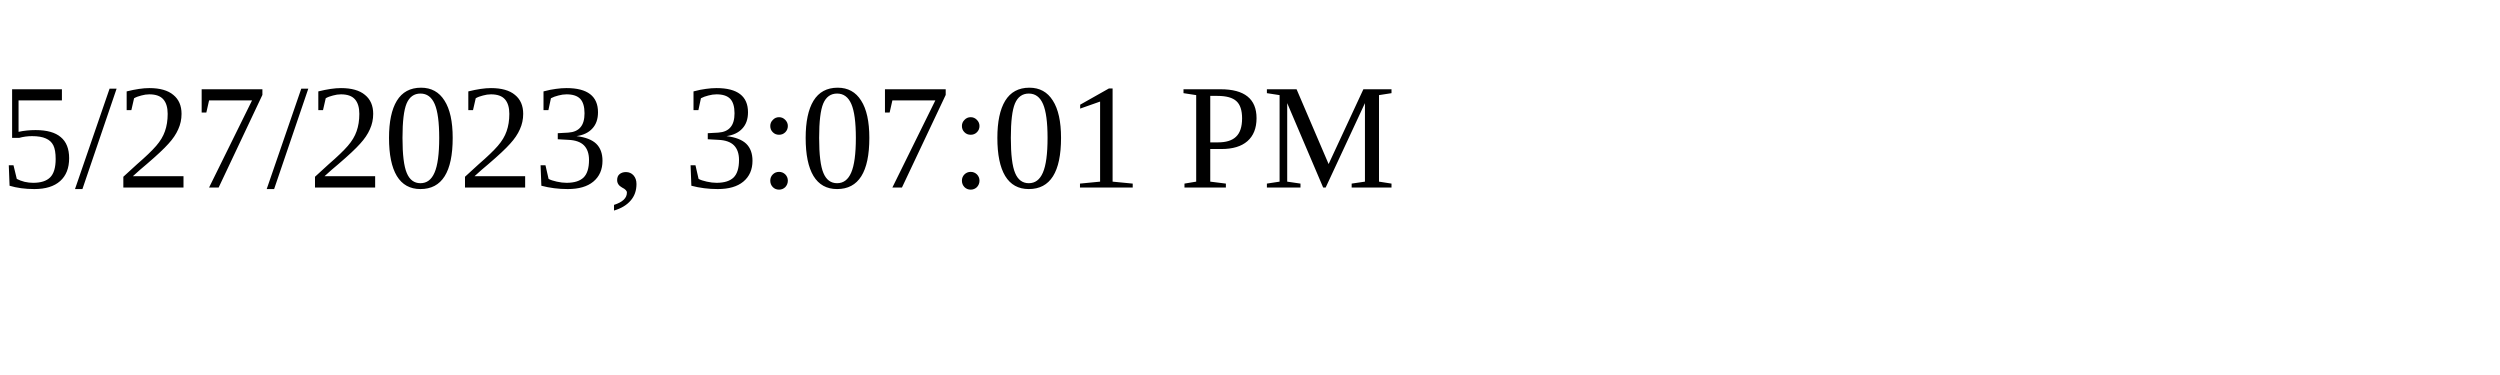
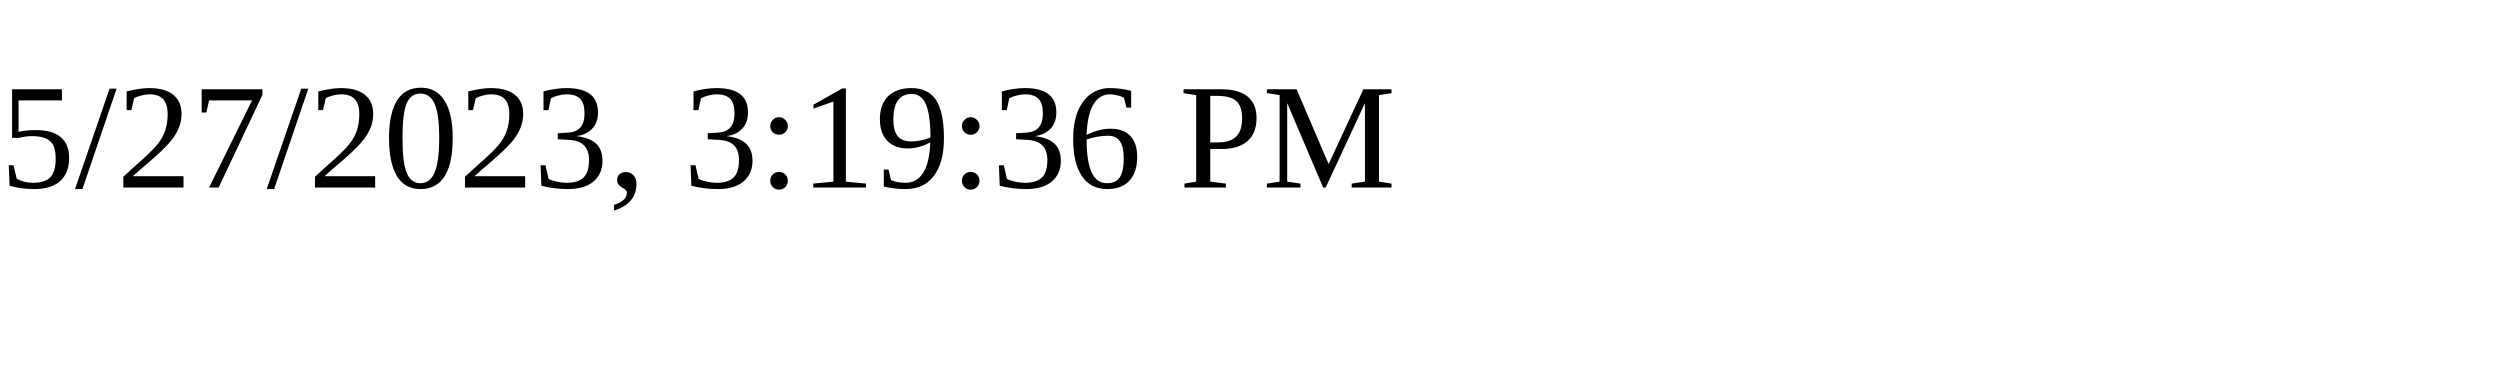
<svg xmlns="http://www.w3.org/2000/svg" height="30" width="200">
-   <text x="0" y="15">5/27/2023, 3:07:01 PM</text>
+   <text x="0" y="15">5/27/2023, 3:19:36 PM</text>
</svg>
